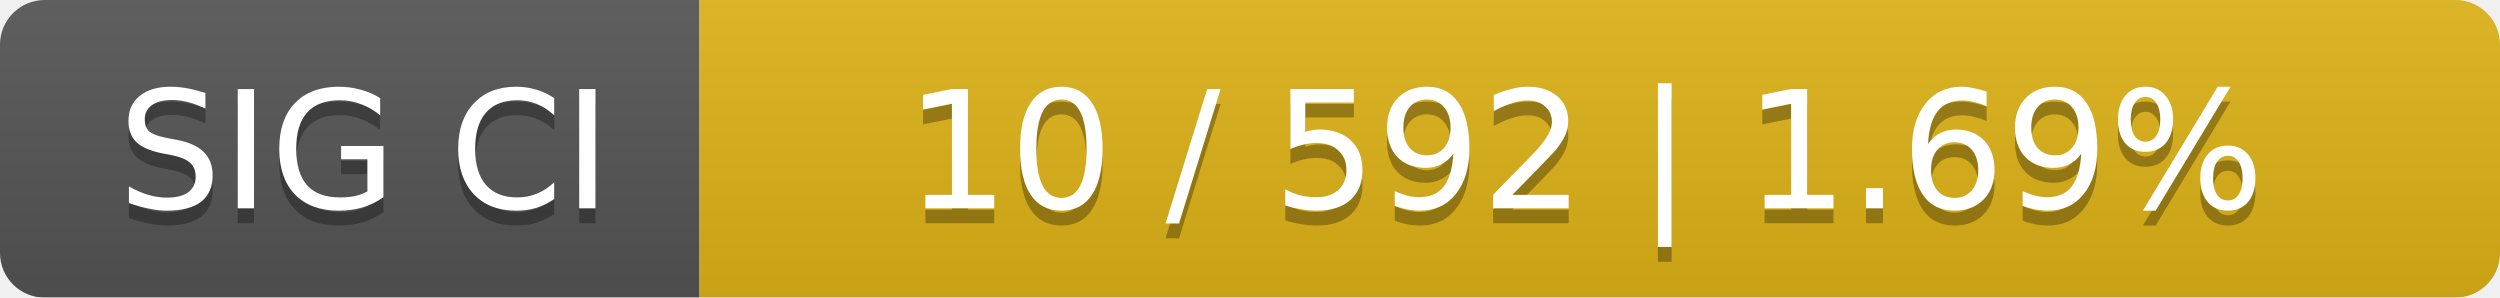
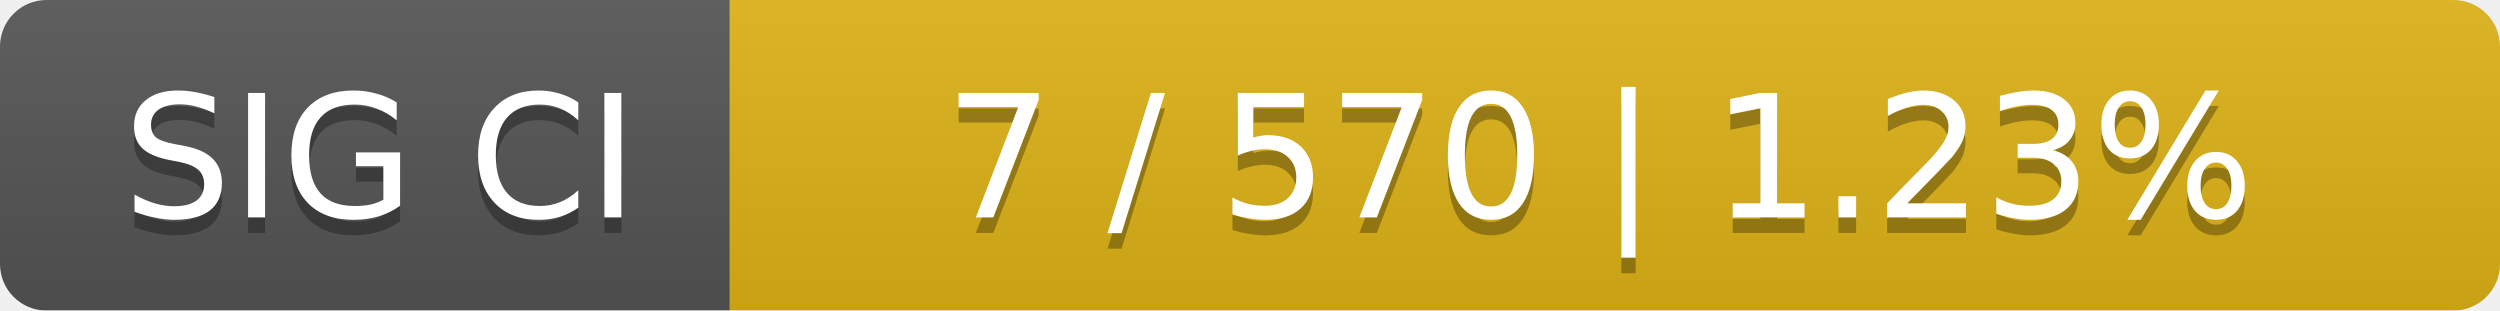
- <svg xmlns="http://www.w3.org/2000/svg" width="168" height="20">
+ <svg xmlns="http://www.w3.org/2000/svg" width="161" height="20">
  <linearGradient id="smooth" x2="0" y2="100%">
    <stop offset="0" stop-color="#bbb" stop-opacity=".1" />
    <stop offset="1" stop-opacity=".1" />
  </linearGradient>
  <mask id="round">
-     <rect width="168" height="20" rx="3" fill="#fff" />
+     <rect width="161" height="20" rx="3" fill="#fff" />
  </mask>
  <g mask="url(#round)">
    <rect width="47" height="20" fill="#555" />
-     <rect x="47" width="121" height="20" fill="#dfb317" />
-     <rect width="168" height="20" fill="url(#smooth)" />
+     <rect x="47" width="114" height="20" fill="#dfb317" />
+     <rect width="161" height="20" fill="url(#smooth)" />
  </g>
  <g fill="#fff" text-anchor="middle" font-family="DejaVu Sans,Verdana,Geneva,sans-serif" font-size="11">
    <text x="24.5" y="15" fill="#010101" fill-opacity=".3">SIG CI</text>
    <text x="24.5" y="14">SIG CI</text>
-     <text x="106.5" y="15" fill="#010101" fill-opacity=".3">10 / 592    |    1.69%</text>
-     <text x="106.5" y="14">10 / 592    |    1.69%</text>
+     <text x="103" y="15" fill="#010101" fill-opacity=".3">7 / 570    |    1.23%</text>
+     <text x="103" y="14">7 / 570    |    1.23%</text>
  </g>
</svg>
